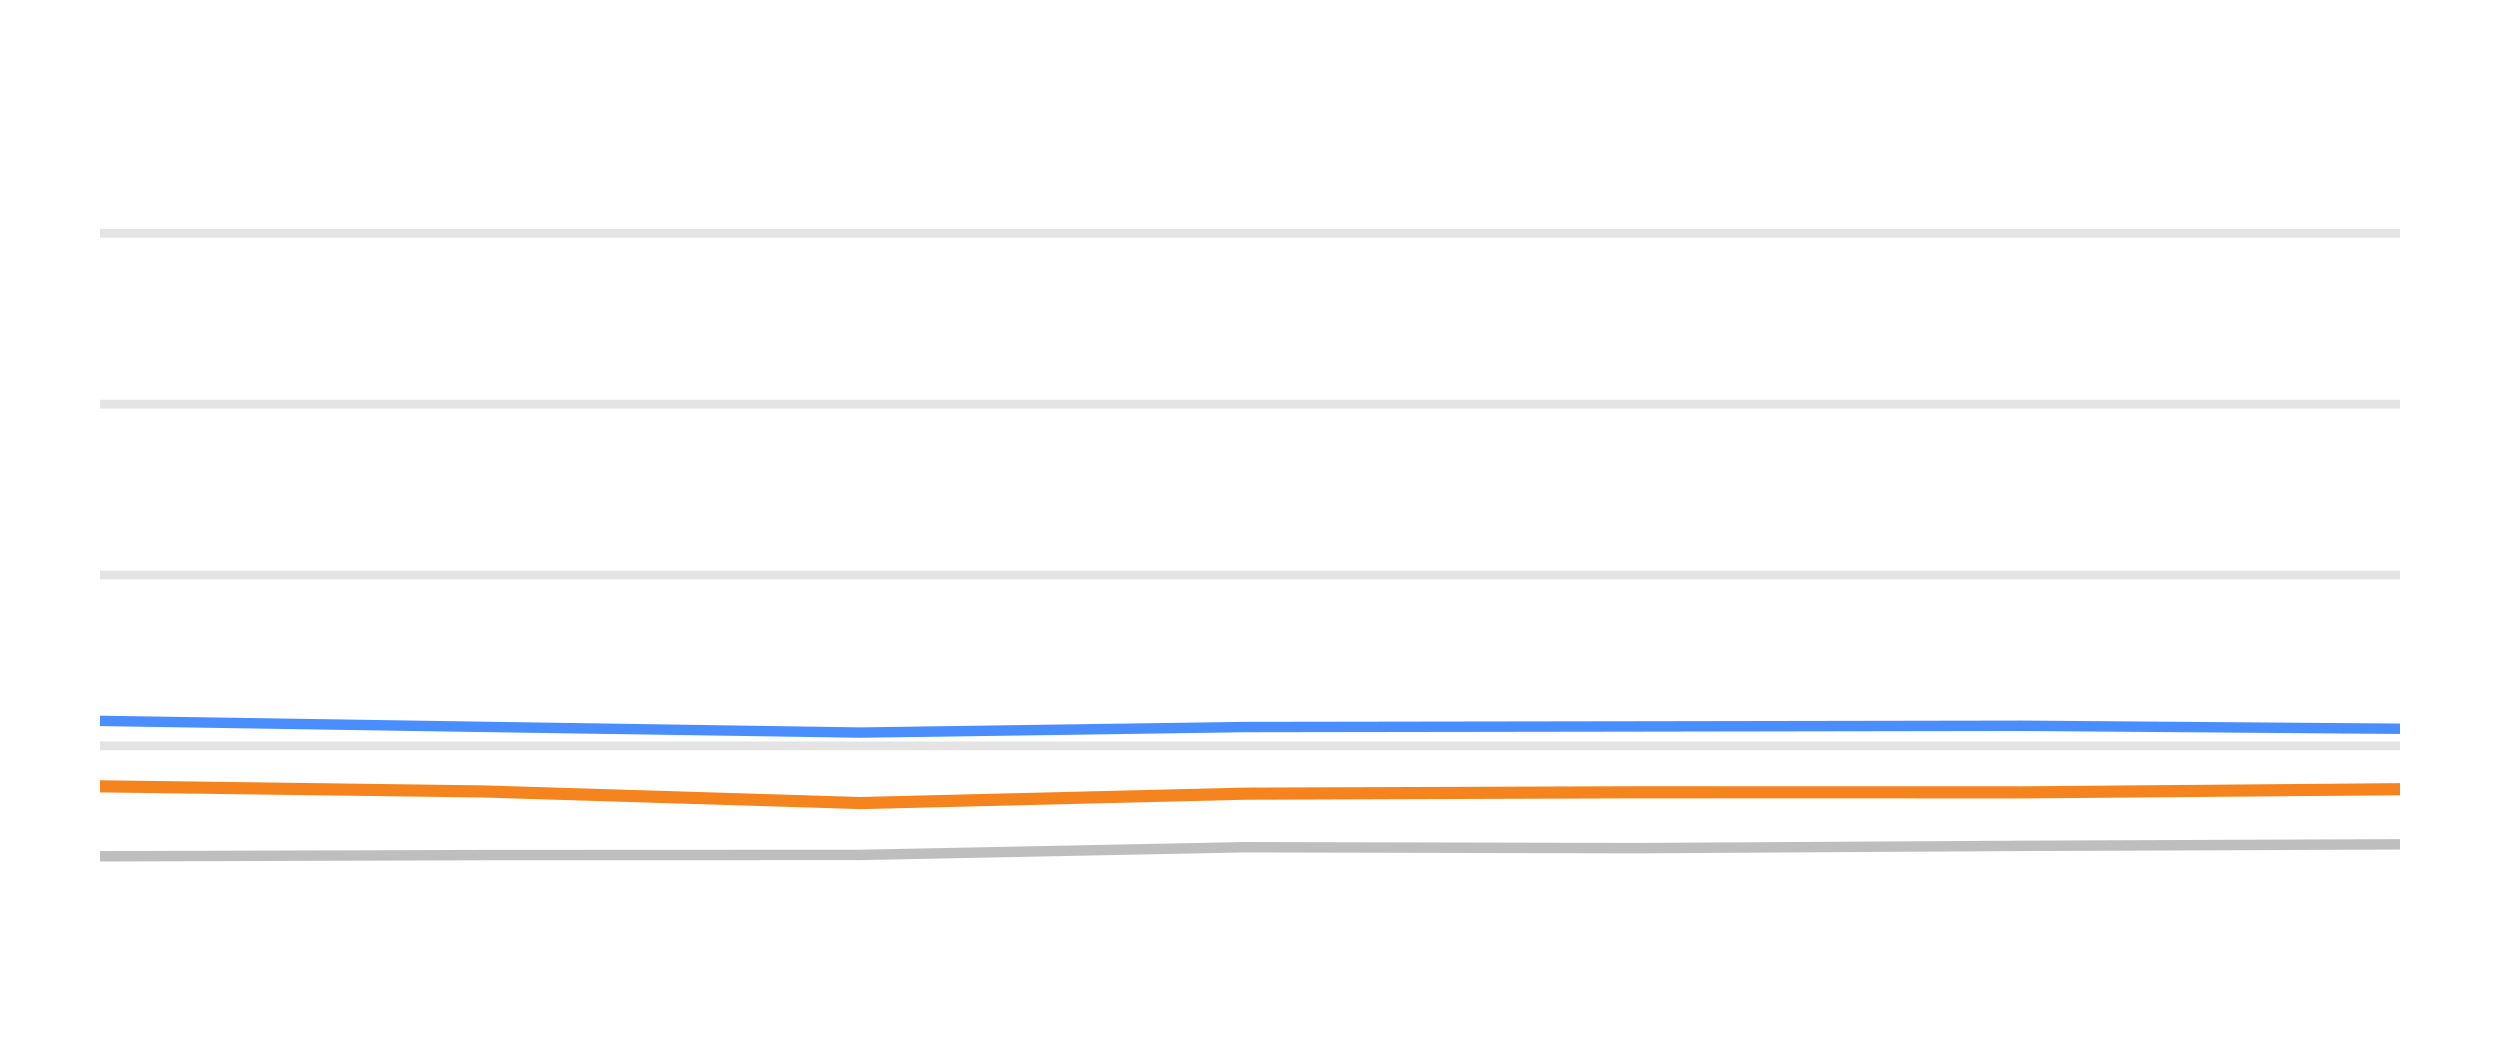
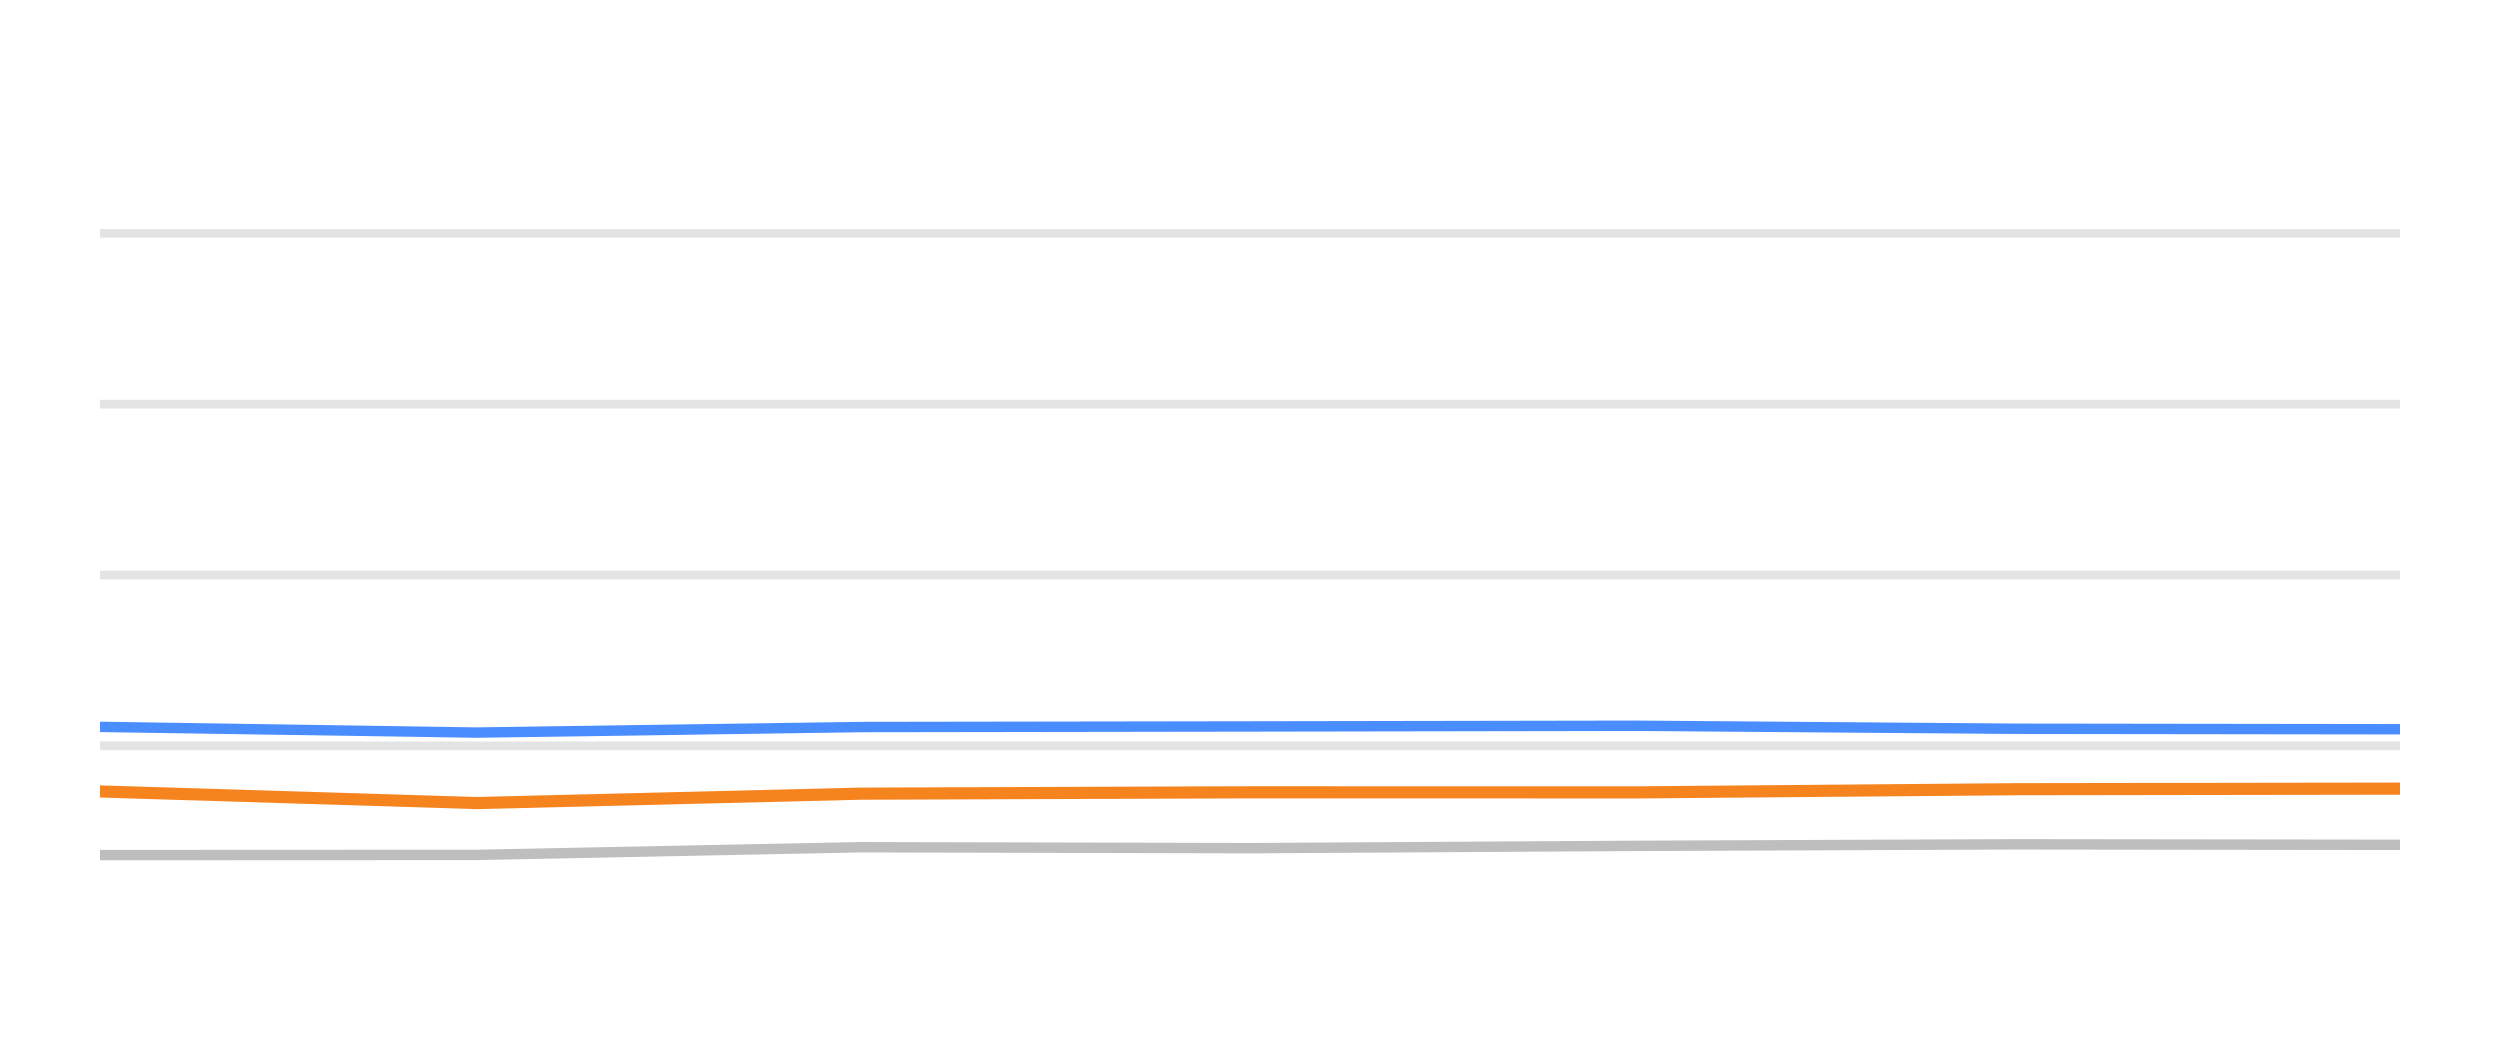
<svg xmlns="http://www.w3.org/2000/svg" width="144pt" height="60pt" viewBox="0 0 144 60" version="1.1">
  <defs>
    <style type="text/css">*{stroke-linejoin: round; stroke-linecap: butt}</style>
  </defs>
  <g id="figure_1">
    <g id="patch_1">
      <path d="M 0 60  L 144 60  L 144 0  L 0 0  L 0 60  z " style="fill: none; opacity: 0" />
    </g>
    <g id="axes_1">
      <g id="patch_2">
        <path d="M 5.76 52.8  L 138.24 52.8  L 138.24 3.6  L 5.76 3.6  L 5.76 52.8  z " style="fill: none" />
      </g>
      <g id="matplotlib.axis_1" />
      <g id="matplotlib.axis_2" />
      <g id="line2d_1">
-         <path d="M 5.76 42.96  L 138.24 42.96  " clip-path="url(#pf67844e7de)" style="fill: none; stroke: #b2b2b2; stroke-opacity: 0.35; stroke-width: 0.5; stroke-linecap: square" />
+         <path d="M 5.76 42.96  L 138.24 42.96  " clip-path="url(#p2818b3bb02)" style="fill: none; stroke: #b2b2b2; stroke-opacity: 0.35; stroke-width: 0.5; stroke-linecap: square" />
      </g>
      <g id="line2d_2">
-         <path d="M 5.76 33.12  L 138.24 33.12  " clip-path="url(#pf67844e7de)" style="fill: none; stroke: #b2b2b2; stroke-opacity: 0.35; stroke-width: 0.5; stroke-linecap: square" />
+         <path d="M 5.76 33.12  L 138.24 33.12  " clip-path="url(#p2818b3bb02)" style="fill: none; stroke: #b2b2b2; stroke-opacity: 0.35; stroke-width: 0.5; stroke-linecap: square" />
      </g>
      <g id="line2d_3">
-         <path d="M 5.76 23.28  L 138.24 23.28  " clip-path="url(#pf67844e7de)" style="fill: none; stroke: #b2b2b2; stroke-opacity: 0.35; stroke-width: 0.5; stroke-linecap: square" />
+         <path d="M 5.76 23.28  L 138.24 23.28  " clip-path="url(#p2818b3bb02)" style="fill: none; stroke: #b2b2b2; stroke-opacity: 0.35; stroke-width: 0.5; stroke-linecap: square" />
      </g>
      <g id="line2d_4">
-         <path d="M 5.76 13.44  L 138.24 13.44  " clip-path="url(#pf67844e7de)" style="fill: none; stroke: #b2b2b2; stroke-opacity: 0.35; stroke-width: 0.5; stroke-linecap: square" />
+         <path d="M 5.76 13.44  L 138.24 13.44  " clip-path="url(#p2818b3bb02)" style="fill: none; stroke: #b2b2b2; stroke-opacity: 0.35; stroke-width: 0.5; stroke-linecap: square" />
      </g>
      <g id="line2d_5">
-         <path d="M 5.76 49.322  L 27.841 49.253  L 49.548 49.243  L 71.703 48.8  L 94.223 48.854  L 116.472 48.721  L 138.24 48.633  " clip-path="url(#pf67844e7de)" style="fill: none; stroke: #bebebe; stroke-width: 0.6; stroke-linecap: round" />
+         <path d="M 5.76 49.253  L 27.451 49.243  L 49.59 48.8  L 72.093 48.854  L 94.325 48.721  L 116.077 48.633  L 138.24 48.662  " clip-path="url(#p2818b3bb02)" style="fill: none; stroke: #bebebe; stroke-width: 0.6; stroke-linecap: round" />
      </g>
      <g id="line2d_6">
-         <path d="M 5.76 41.523  L 27.841 41.868  L 49.548 42.197  L 71.703 41.878  L 94.223 41.843  L 116.472 41.804  L 138.24 41.976  " clip-path="url(#pf67844e7de)" style="fill: none; stroke: #4a8dff; stroke-width: 0.6; stroke-linecap: round" />
+         <path d="M 5.76 41.868  L 27.451 42.197  L 49.59 41.878  L 72.093 41.843  L 94.325 41.804  L 116.077 41.976  L 138.24 42.006  " clip-path="url(#p2818b3bb02)" style="fill: none; stroke: #4a8dff; stroke-width: 0.6; stroke-linecap: round" />
      </g>
      <g id="line2d_7">
-         <path d="M 5.76 45.292  L 27.841 45.587  L 49.548 46.256  L 71.703 45.715  L 94.223 45.636  L 116.472 45.641  L 138.24 45.459  " clip-path="url(#pf67844e7de)" style="fill: none; stroke: #f5841e; stroke-width: 0.7; stroke-linecap: round" />
+         <path d="M 5.76 45.587  L 27.451 46.256  L 49.59 45.715  L 72.093 45.636  L 94.325 45.641  L 116.077 45.459  L 138.24 45.425  " clip-path="url(#p2818b3bb02)" style="fill: none; stroke: #f5841e; stroke-width: 0.7; stroke-linecap: round" />
      </g>
    </g>
  </g>
  <defs>
-     <clipPath id="pf67844e7de">
+     <clipPath id="p2818b3bb02">
      <rect x="5.76" y="3.6" width="132.48" height="49.2" />
    </clipPath>
  </defs>
</svg>
